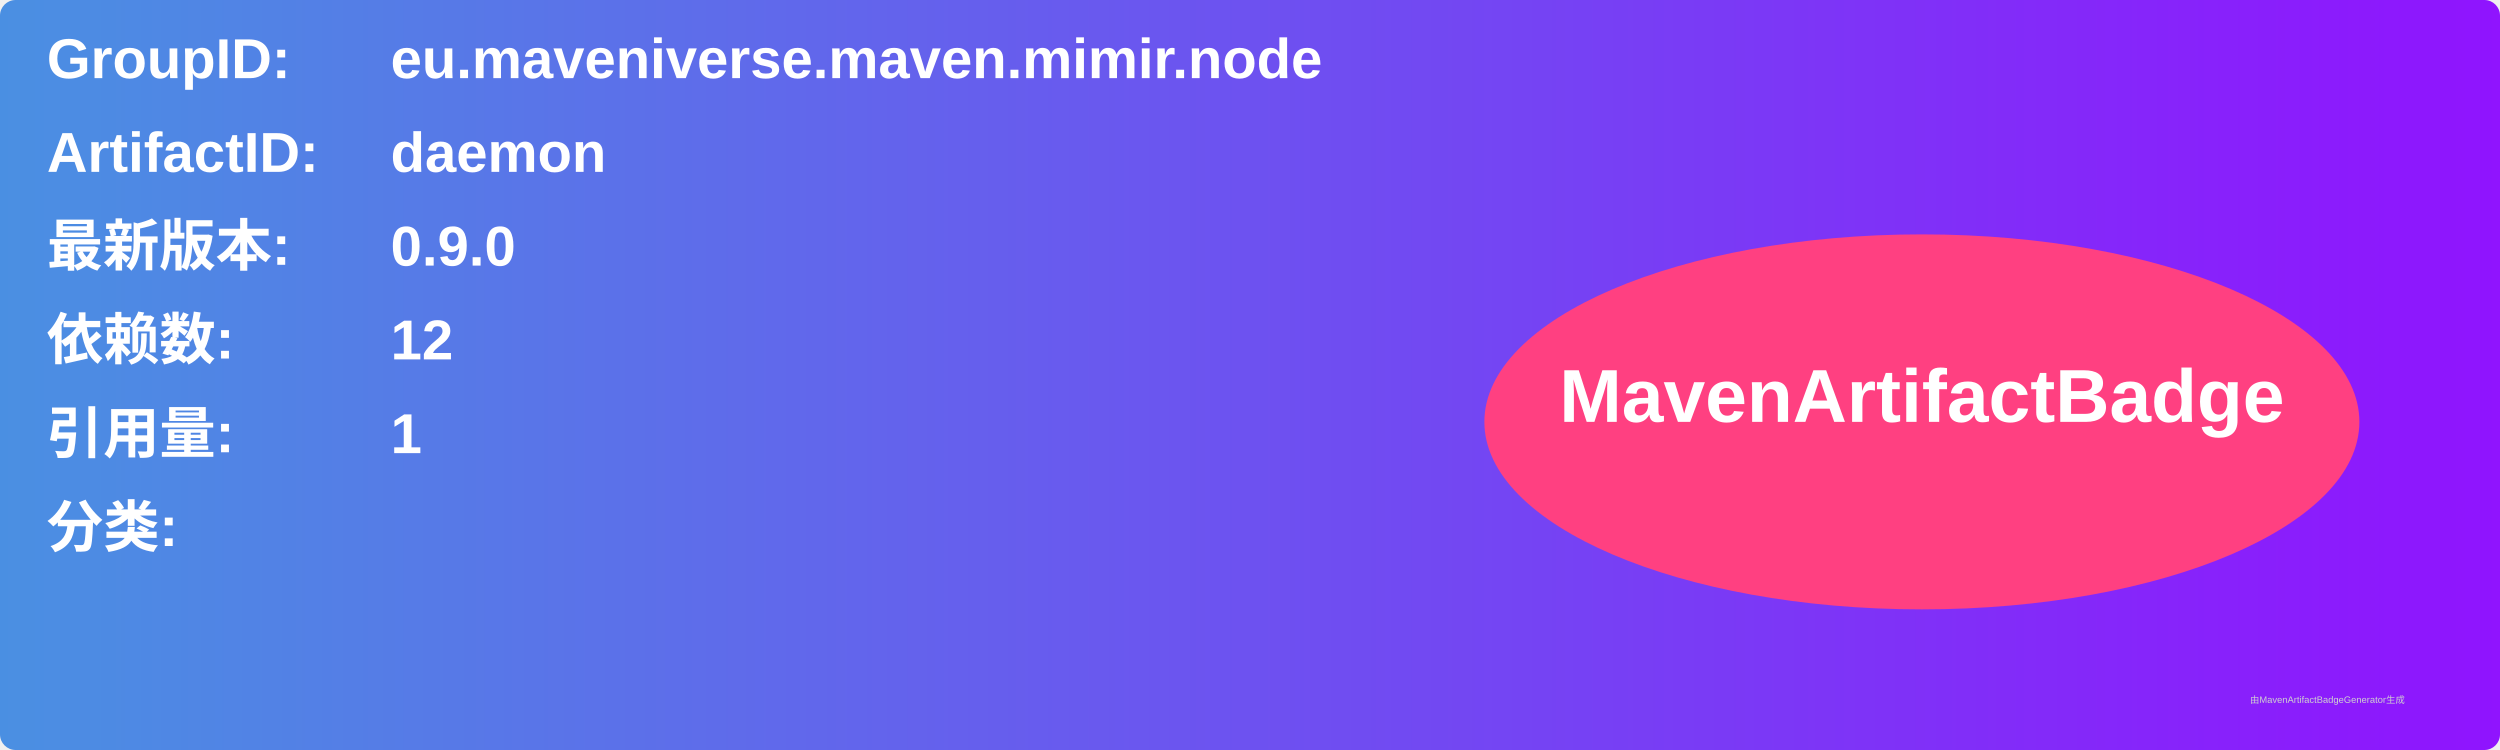
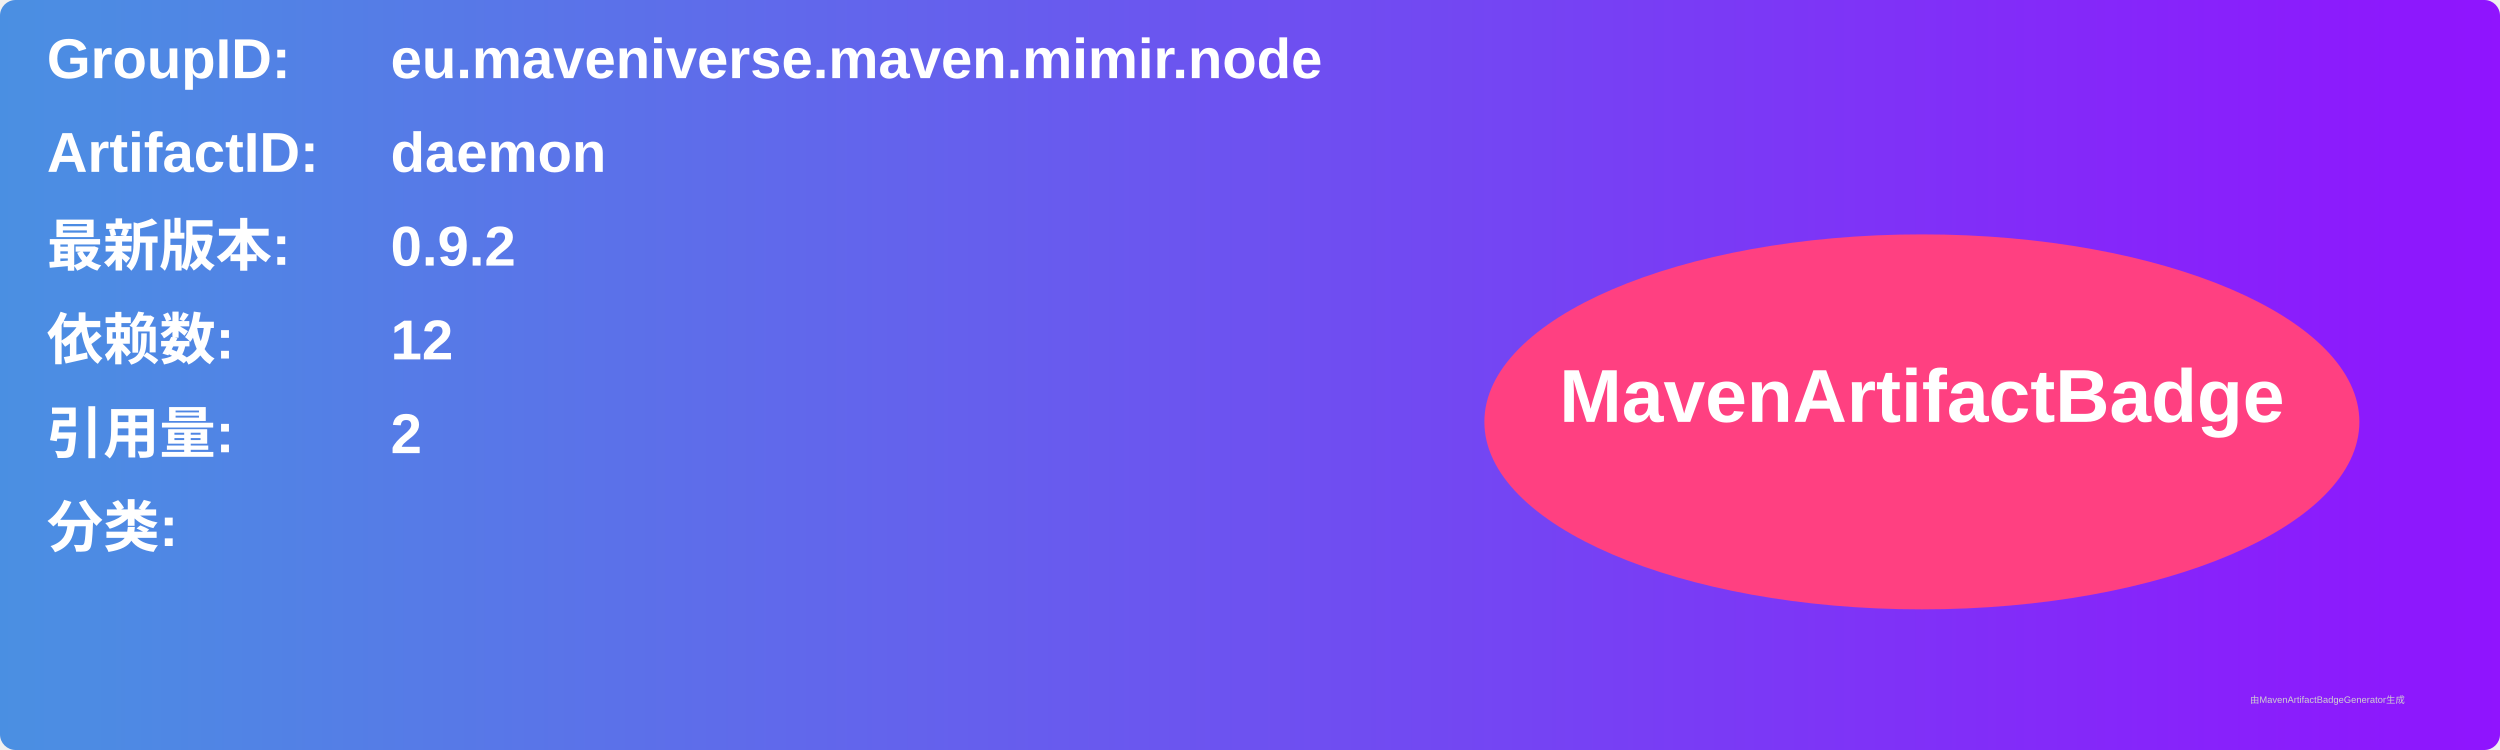
<svg xmlns="http://www.w3.org/2000/svg" width="800" height="240" viewBox="0 0 800 240">
  <linearGradient id="grad" x1="0%" y1="0%" x2="100%" y2="0%">
    <stop offset="0%" stop-color="#4a90e2" />
    <stop offset="100%" stop-color="#9013fe" />
  </linearGradient>
  <rect width="100%" height="100%" rx="5" ry="5" fill="url(#grad)" />
  <g transform="translate(15, 15)">
    <text x="0" y="10" font-family="Arial" font-size="18" fill="white" font-weight="bold" width="260">GroupID:</text>
    <text x="110" y="10" font-family="Arial" font-size="18" fill="white" font-weight="bold" width="460">eu.maveniverse.maven.mimir.node</text>
    <text x="0" y="40" font-family="Arial" font-size="18" fill="white" font-weight="bold" width="260">ArtifactID:</text>
    <text x="110" y="40" font-family="Arial" font-size="18" fill="white" font-weight="bold" width="460">daemon</text>
    <text x="0" y="70" font-family="Arial" font-size="18" fill="white" font-weight="bold">最新版本:</text>
    <text x="110" y="70" font-family="Arial" font-size="18" fill="white" font-weight="bold">
-       <tspan font-weight="bold">0.9.0</tspan>
+       <tspan font-weight="bold">0.9.2</tspan>
    </text>
    <text x="0" y="100" font-family="Arial" font-size="18" fill="white" font-weight="bold">依赖数: </text>
    <text x="110" y="100" font-family="Arial" font-size="18" fill="white">
      <tspan font-weight="bold">12</tspan>
    </text>
    <text x="0" y="130" font-family="Arial" font-size="18" fill="white" font-weight="bold">引用量: </text>
    <text x="110" y="130" font-family="Arial" font-size="18" fill="white">
-       <tspan font-weight="bold">1</tspan>
+       <tspan font-weight="bold">2</tspan>
    </text>
    <text x="0" y="160" font-family="Arial" font-size="18" fill="white" font-weight="bold">分类:</text>
    <text x="10" y="190" font-family="Arial" font-size="10" fill="white">
      <tspan font-weight="bold" />
    </text>
    <ellipse cx="600" cy="120" rx="140" ry="60" fill="#ff4081" />
    <text x="600" y="120" text-anchor="middle" font-family="Arial" font-size="24" fill="white" font-weight="bold">MavenArtifactBadge</text>
  </g>
  <text x="720" y="225" font-family="Arial" font-size="3" fill="#d0d0d0">由MavenArtifactBadgeGenerator生成</text>
</svg>
